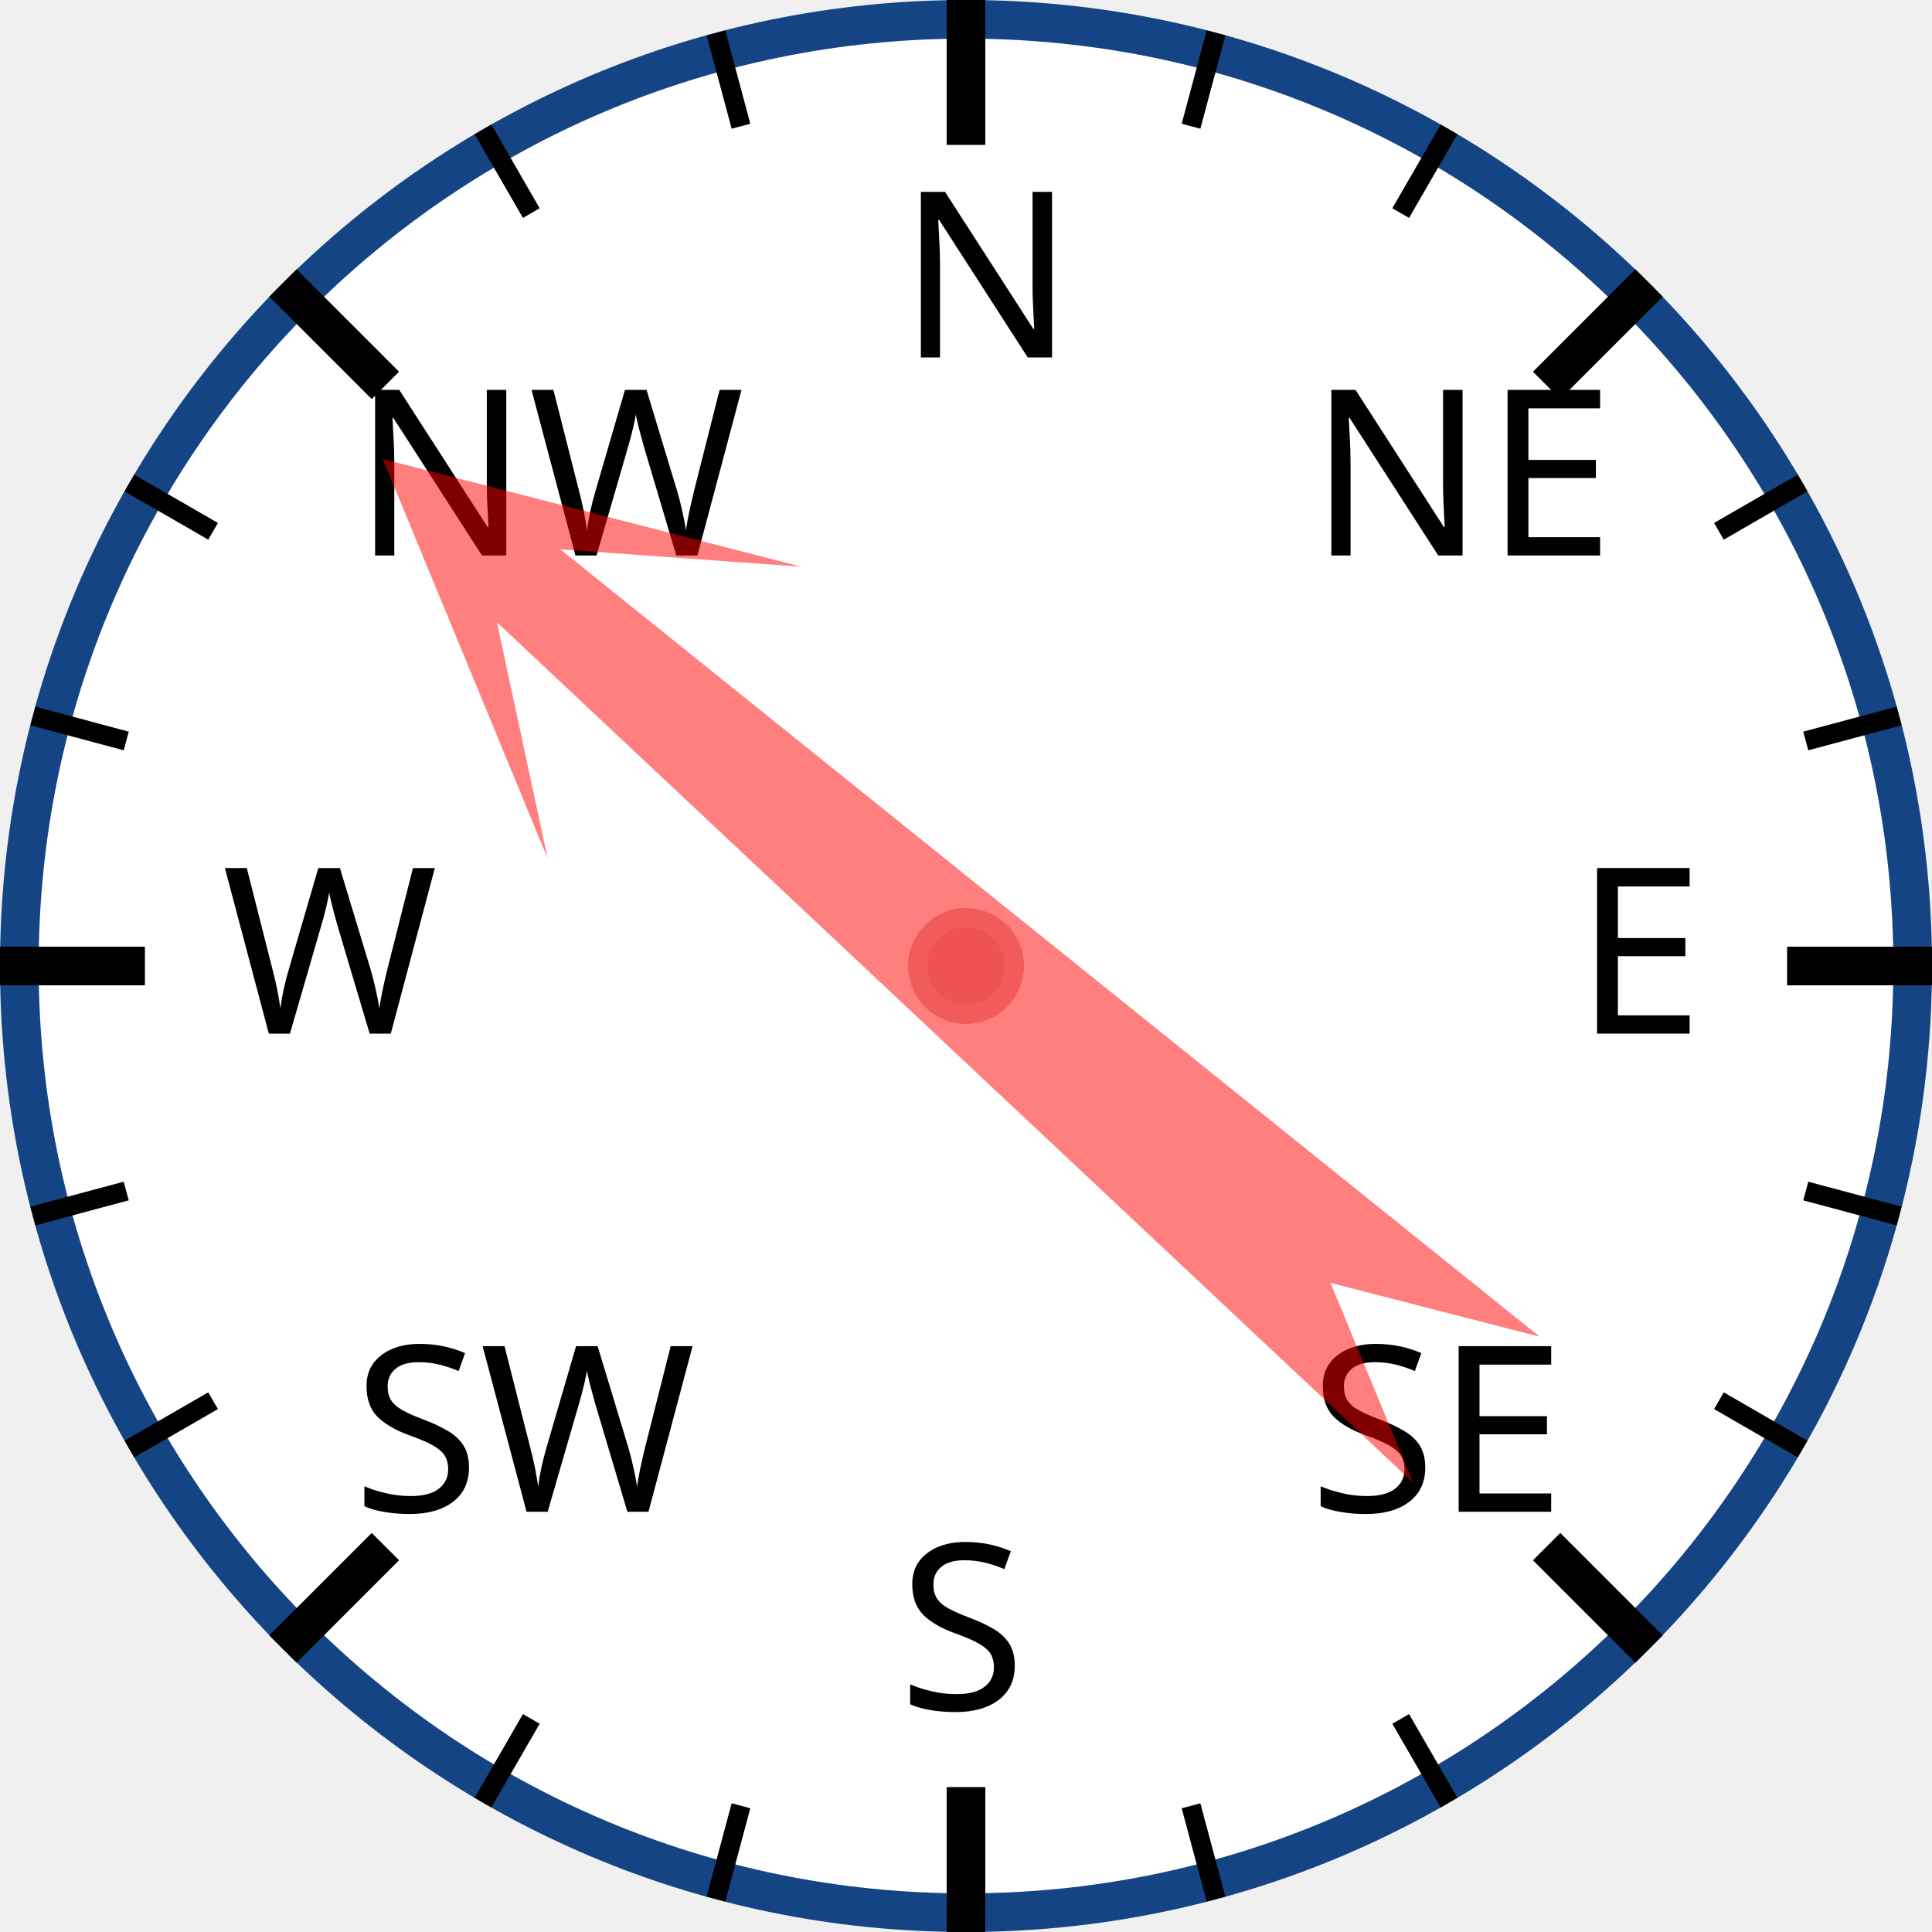
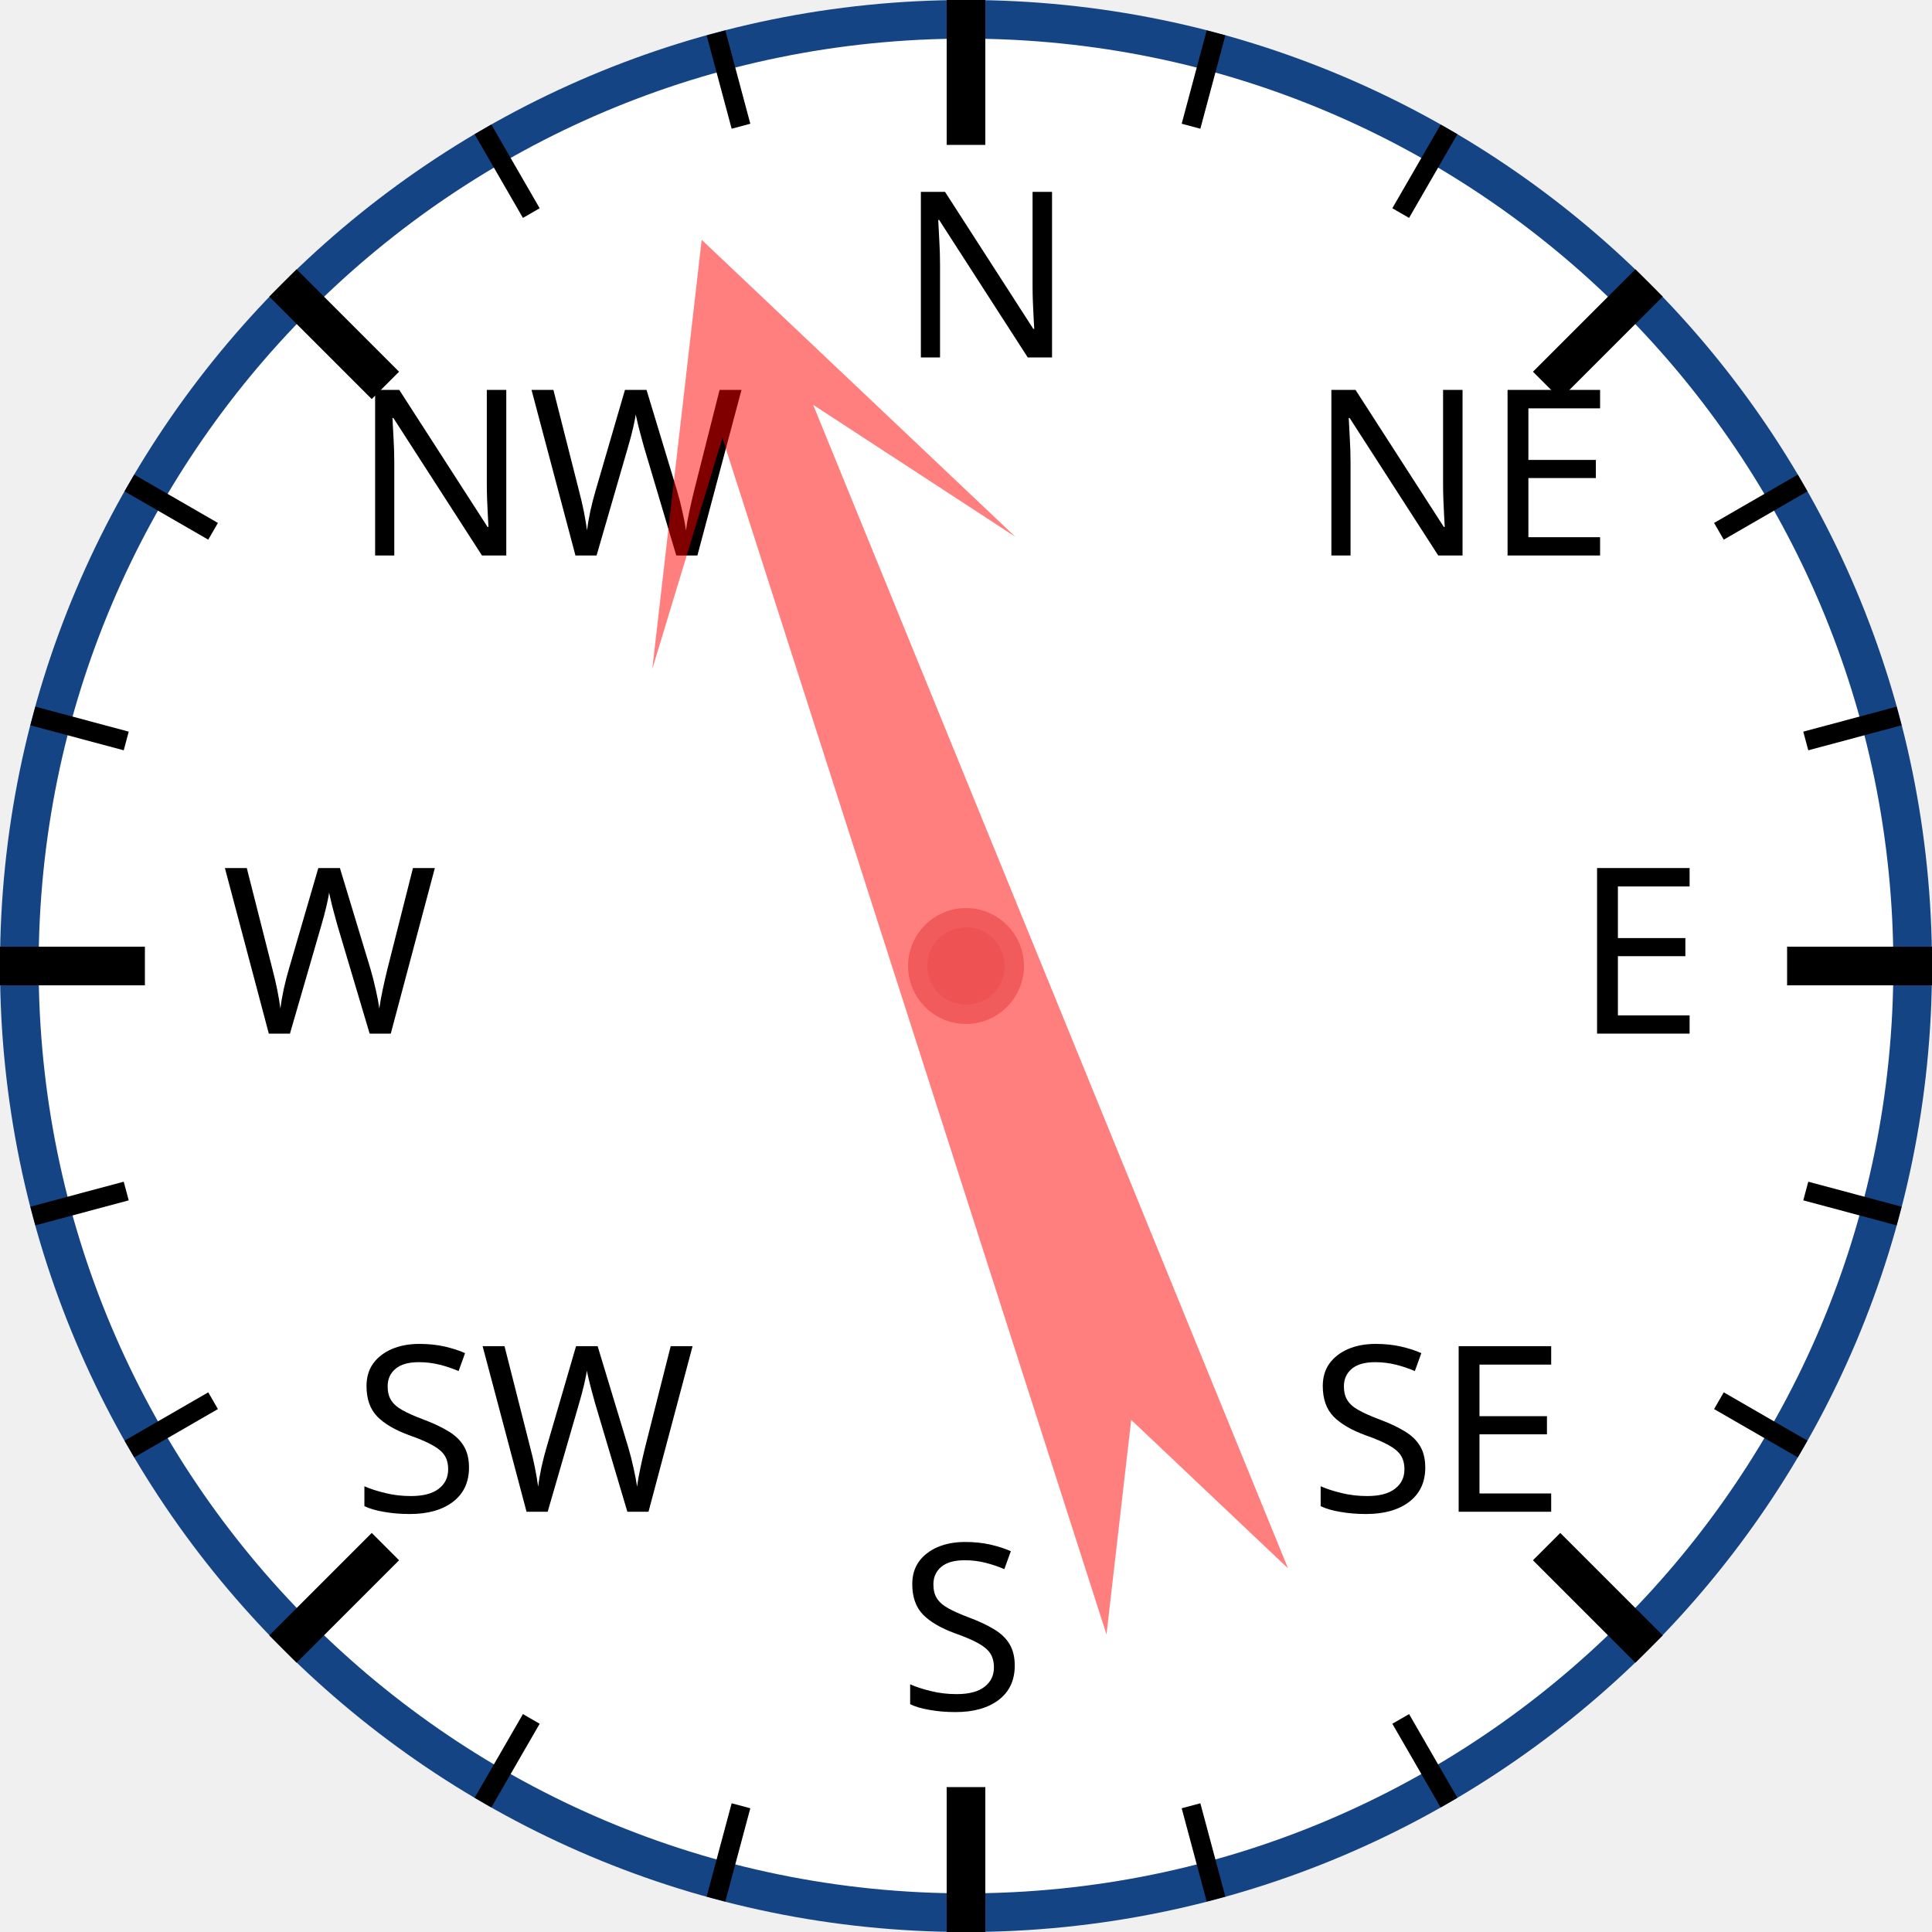
<svg xmlns="http://www.w3.org/2000/svg" width="120px" height="120px" viewBox="0 0 200 200">
  <circle cx="100" cy="100" r="98" style="fill: white; stroke: #154485; stroke-width: 4;" />
  <text x="93.0" y="37.0" style="font-family: sans-serif; font-size: 18pt;">N</text>
  <line x1="100.0" y1="0.0" x2="100.0" y2="15.0" style="stroke: black; stroke-width: 4;" />
  <line x1="74.118" y1="3.407" x2="76.706" y2="13.067" style="stroke: black; stroke-width: 2;" />
  <line x1="50" y1="13.397" x2="55" y2="22.058" style="stroke: black; stroke-width: 2;" />
  <text x="36.503" y="57.503" style="font-family: sans-serif; font-size: 18pt;">NW</text>
  <line x1="29.289" y1="29.289" x2="39.896" y2="39.896" style="stroke: black; stroke-width: 4;" />
  <line x1="13.397" y1="50" x2="22.058" y2="55" style="stroke: black; stroke-width: 2;" />
  <line x1="3.407" y1="74.118" x2="13.067" y2="76.706" style="stroke: black; stroke-width: 2;" />
  <text x="23.0" y="107.0" style="font-family: sans-serif; font-size: 18pt;">W</text>
  <line x1="0.0" y1="100.0" x2="15.0" y2="100.0" style="stroke: black; stroke-width: 4;" />
  <line x1="3.407" y1="125.882" x2="13.067" y2="123.294" style="stroke: black; stroke-width: 2;" />
  <line x1="13.397" y1="150" x2="22.058" y2="145" style="stroke: black; stroke-width: 2;" />
  <text x="36.503" y="156.497" style="font-family: sans-serif; font-size: 18pt;">SW</text>
  <line x1="29.289" y1="170.711" x2="39.896" y2="160.104" style="stroke: black; stroke-width: 4;" />
  <line x1="50" y1="186.603" x2="55" y2="177.942" style="stroke: black; stroke-width: 2;" />
  <line x1="74.118" y1="196.593" x2="76.706" y2="186.933" style="stroke: black; stroke-width: 2;" />
  <text x="93" y="177.0" style="font-family: sans-serif; font-size: 18pt;">S</text>
  <line x1="100" y1="200.0" x2="100" y2="185.0" style="stroke: black; stroke-width: 4;" />
  <line x1="125.882" y1="196.593" x2="123.294" y2="186.933" style="stroke: black; stroke-width: 2;" />
  <line x1="150.0" y1="186.603" x2="145.0" y2="177.942" style="stroke: black; stroke-width: 2;" />
  <text x="135.497" y="156.497" style="font-family: sans-serif; font-size: 18pt;">SE</text>
  <line x1="170.711" y1="170.711" x2="160.104" y2="160.104" style="stroke: black; stroke-width: 4;" />
  <line x1="186.603" y1="150" x2="177.942" y2="145" style="stroke: black; stroke-width: 2;" />
  <line x1="196.593" y1="125.882" x2="186.933" y2="123.294" style="stroke: black; stroke-width: 2;" />
  <text x="163.0" y="107" style="font-family: sans-serif; font-size: 18pt;">E</text>
  <line x1="200.0" y1="100" x2="185.0" y2="100" style="stroke: black; stroke-width: 4;" />
  <line x1="196.593" y1="74.118" x2="186.933" y2="76.706" style="stroke: black; stroke-width: 2;" />
  <line x1="186.603" y1="50" x2="177.942" y2="55" style="stroke: black; stroke-width: 2;" />
  <text x="135.497" y="57.503" style="font-family: sans-serif; font-size: 18pt;">NE</text>
  <line x1="170.711" y1="29.289" x2="160.104" y2="39.896" style="stroke: black; stroke-width: 4;" />
  <line x1="150" y1="13.397" x2="145" y2="22.058" style="stroke: black; stroke-width: 2;" />
  <line x1="125.882" y1="3.407" x2="123.294" y2="13.067" style="stroke: black; stroke-width: 2;" />
-   <polygon points="100 20 120 60 105 40 110 170 100 150 90 170 95 40 80 60" style="fill: red; fill-opacity: 0.5;" transform="rotate(311,100,100)" />
+   <polygon points="100 20 120 60 105 40 110 170 100 150 90 170 95 40 80 60" style="fill: red; fill-opacity: 0.5;" transform="rotate(340,100,100)" />
  <circle cx="100" cy="100" r="5" style="fill: #EE5252; stroke: #F25B5B; stroke-width: 2;" />
</svg>
